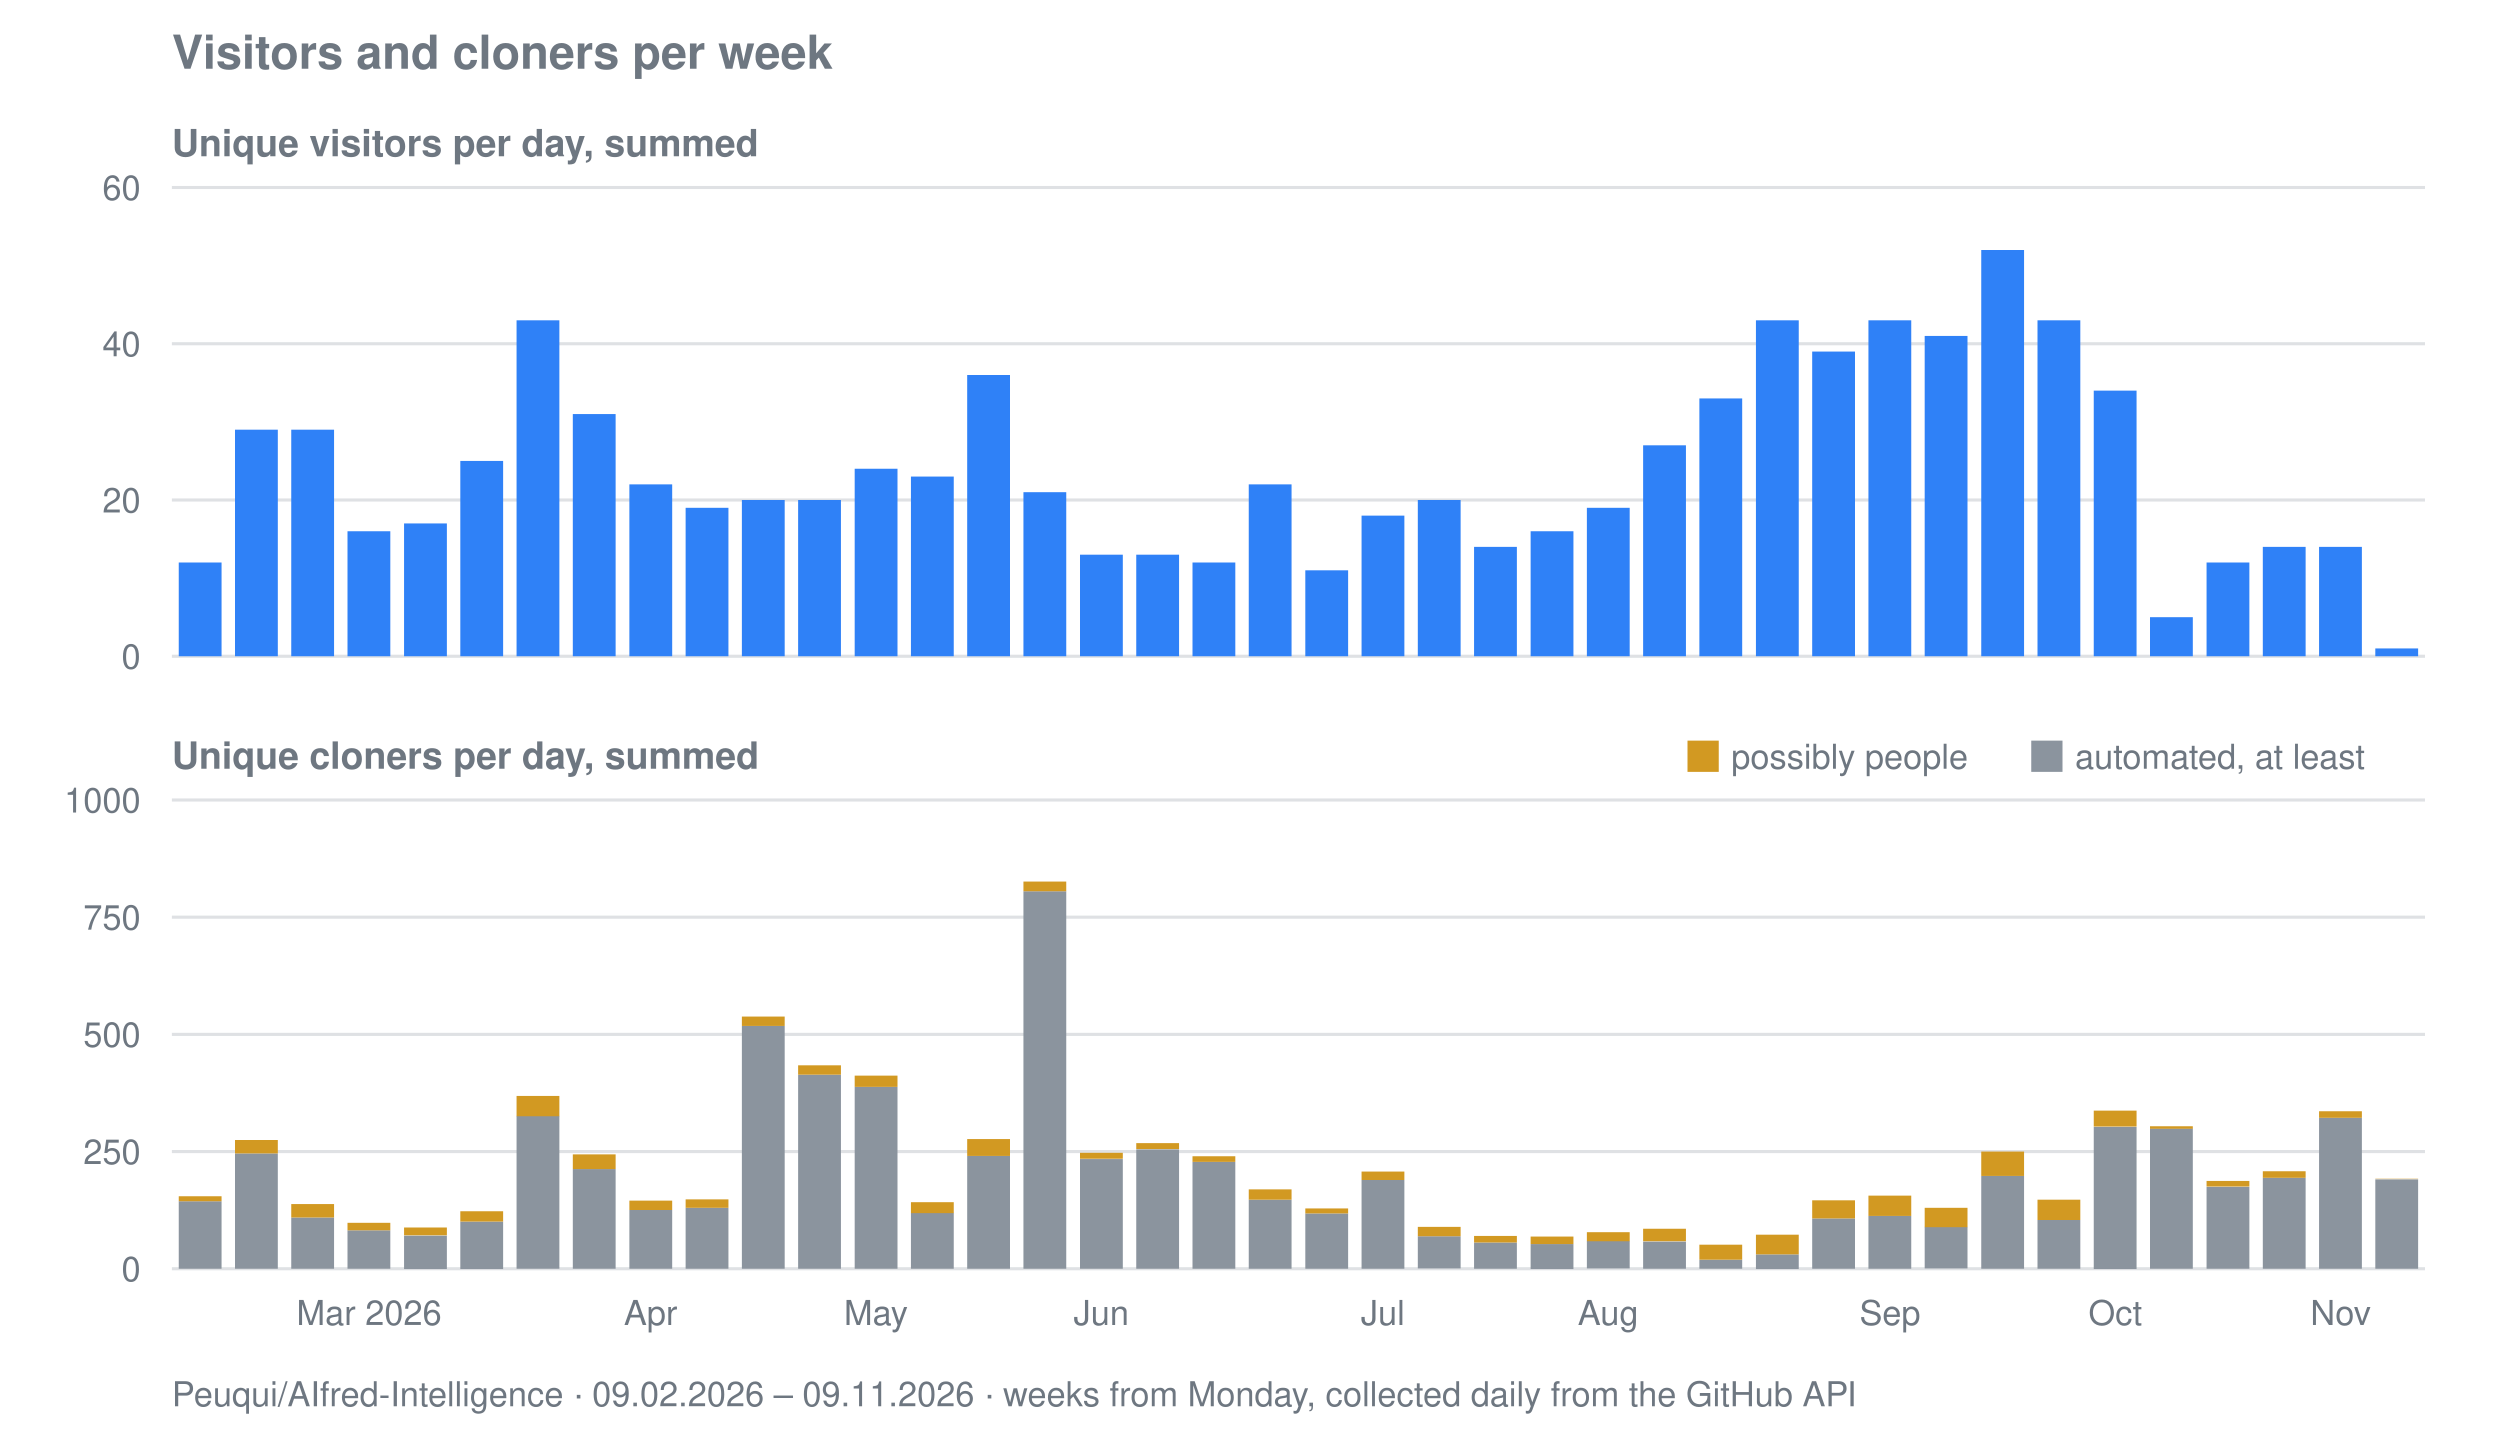
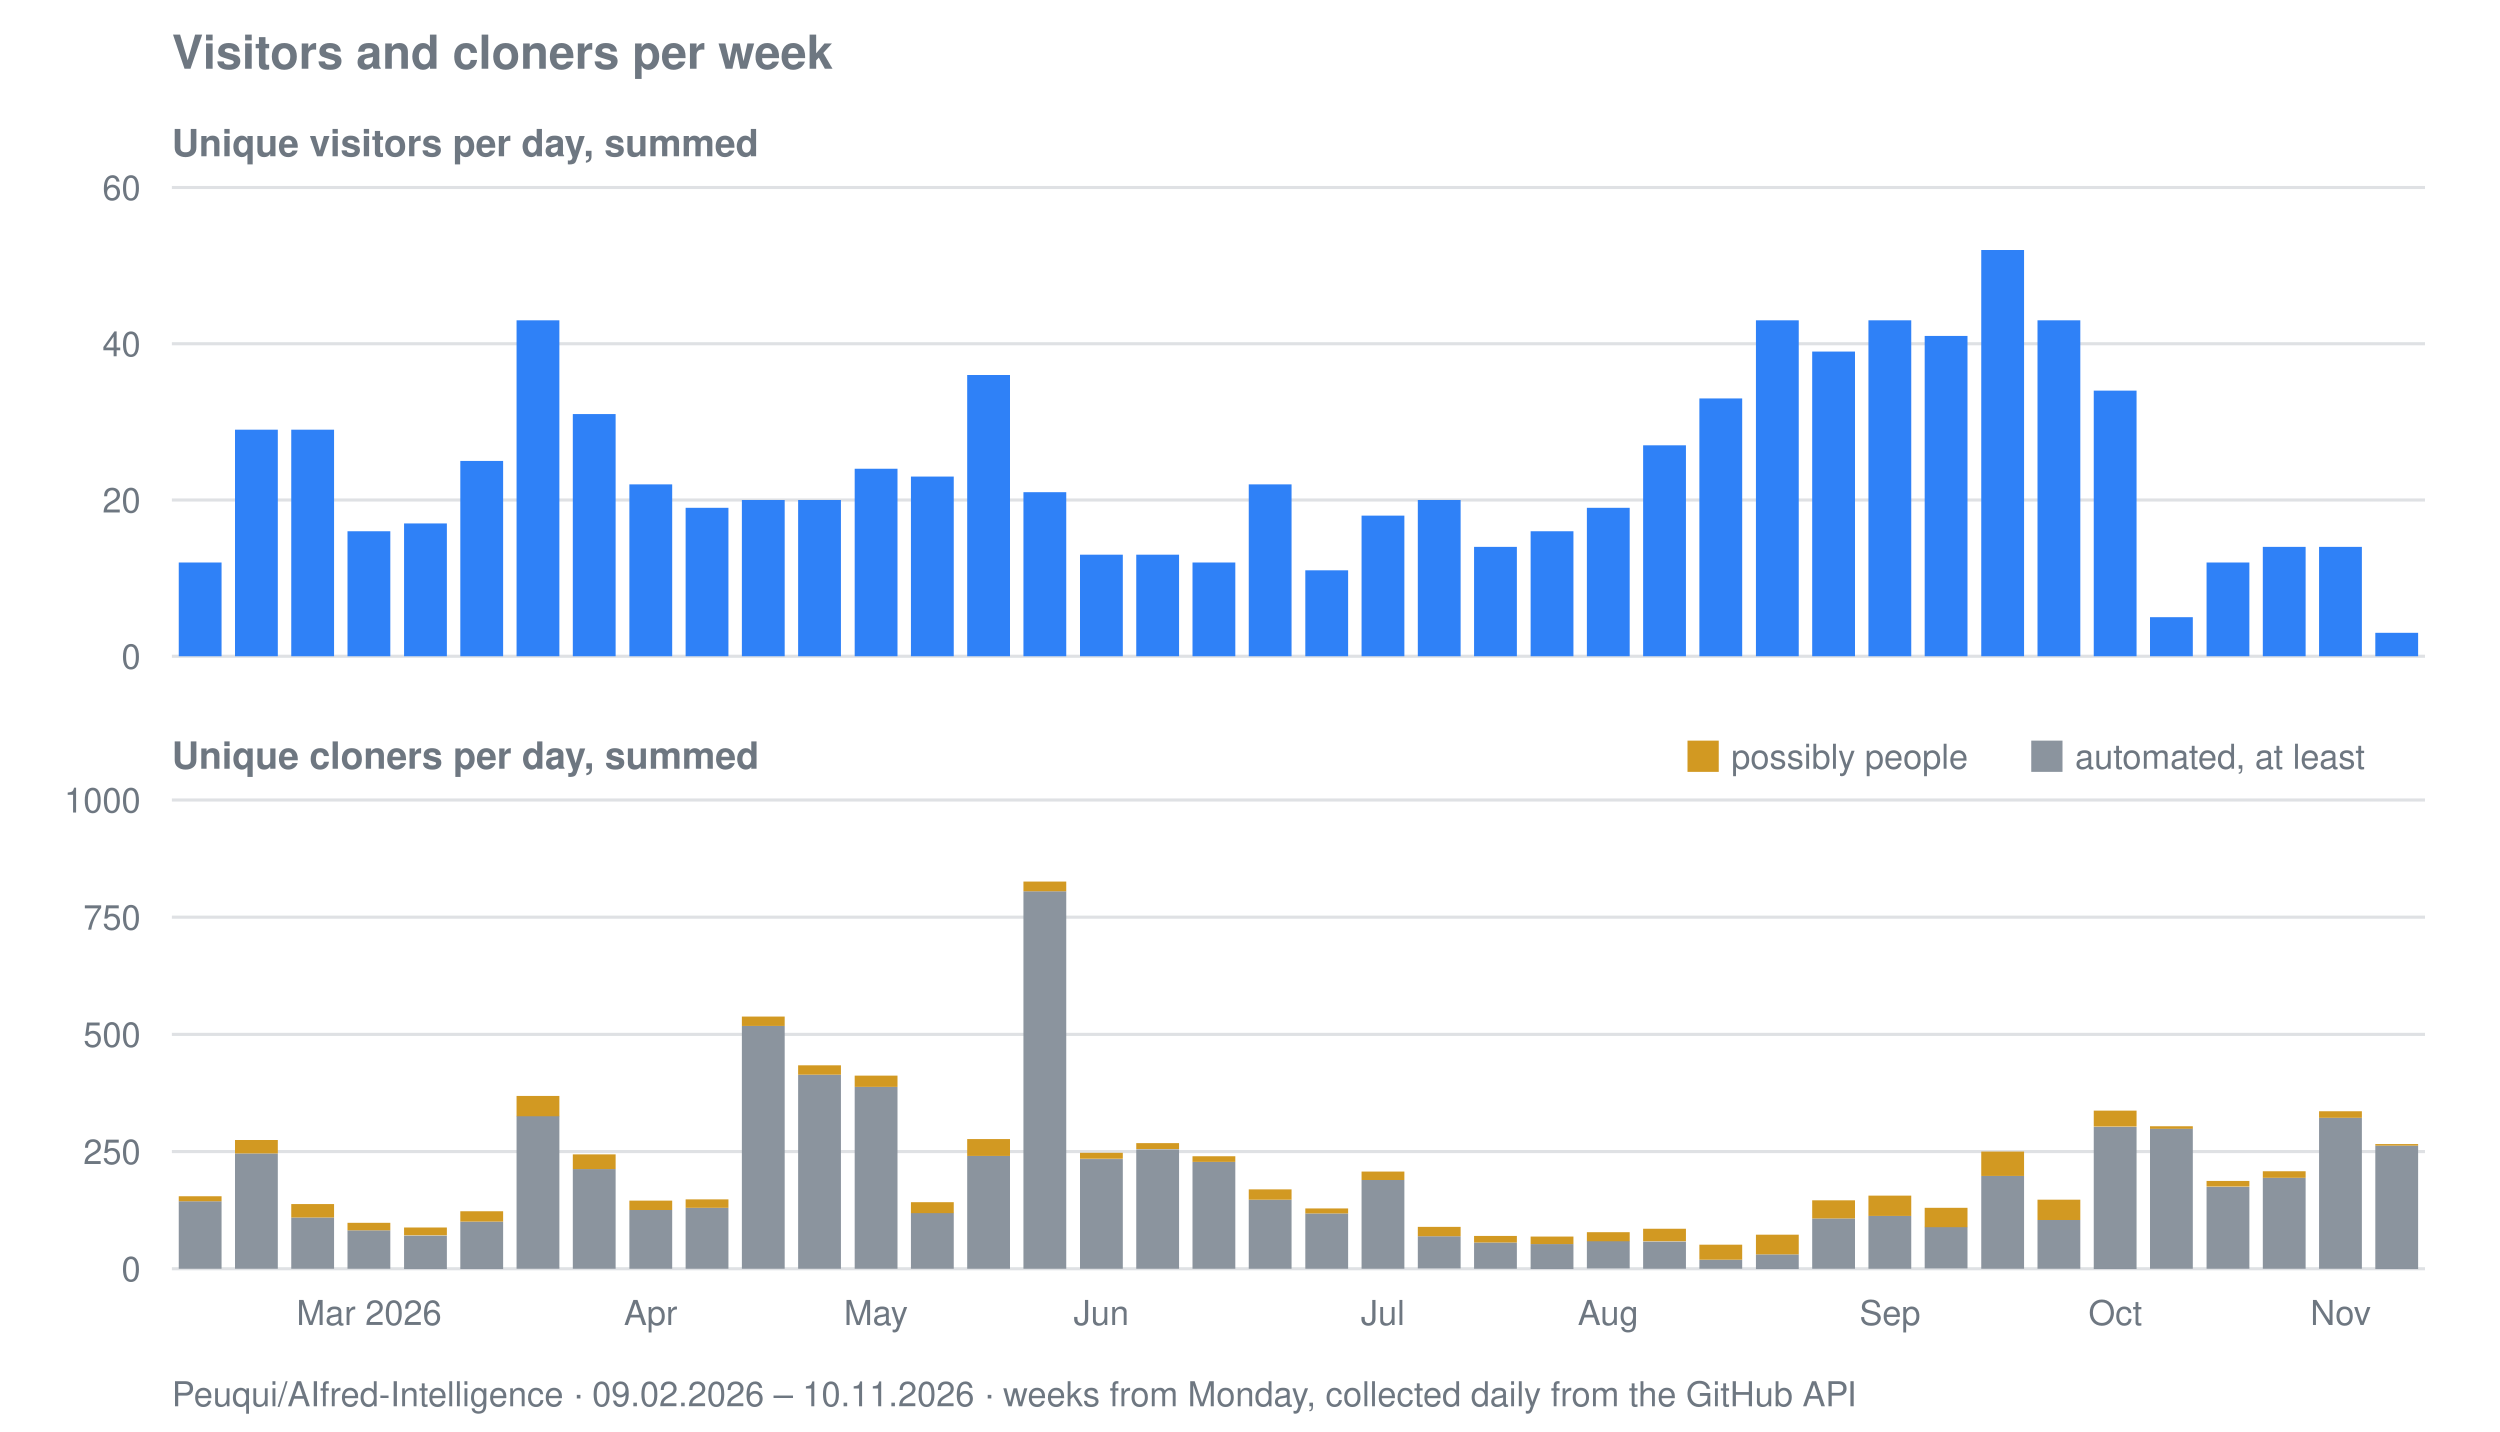
<svg xmlns="http://www.w3.org/2000/svg" viewBox="0 0 800 458" width="800" height="458" role="img" aria-label="Visitors and cloners per week for Peuqui/AIfred-Intelligence">
  <text font-family="system-ui, -apple-system, Segoe UI, Helvetica, Arial, sans-serif" font-size="15" font-weight="600" fill="#6e7781" x="55" y="22">Visitors and cloners per week</text>
  <text font-family="system-ui, -apple-system, Segoe UI, Helvetica, Arial, sans-serif" font-size="12" font-weight="600" fill="#6e7781" x="55" y="50">Unique visitors per day, summed</text>
  <line stroke="#8b949e" stroke-width="1" opacity="0.28" x1="55" y1="210.0" x2="776" y2="210.0" />
  <text font-family="system-ui, -apple-system, Segoe UI, Helvetica, Arial, sans-serif" font-size="11" fill="#6e7781" x="45" y="214.0" text-anchor="end">0</text>
  <line stroke="#8b949e" stroke-width="1" opacity="0.28" x1="55" y1="160.0" x2="776" y2="160.0" />
  <text font-family="system-ui, -apple-system, Segoe UI, Helvetica, Arial, sans-serif" font-size="11" fill="#6e7781" x="45" y="164.0" text-anchor="end">20</text>
  <line stroke="#8b949e" stroke-width="1" opacity="0.28" x1="55" y1="110.0" x2="776" y2="110.0" />
  <text font-family="system-ui, -apple-system, Segoe UI, Helvetica, Arial, sans-serif" font-size="11" fill="#6e7781" x="45" y="114.0" text-anchor="end">40</text>
  <line stroke="#8b949e" stroke-width="1" opacity="0.28" x1="55" y1="60.0" x2="776" y2="60.0" />
  <text font-family="system-ui, -apple-system, Segoe UI, Helvetica, Arial, sans-serif" font-size="11" fill="#6e7781" x="45" y="64.0" text-anchor="end">60</text>
  <rect fill="#2f81f7" x="57.2" y="180.0" width="13.7" height="30.0" />
  <rect fill="#2f81f7" x="75.2" y="137.5" width="13.7" height="72.5" />
  <rect fill="#2f81f7" x="93.2" y="137.5" width="13.7" height="72.5" />
  <rect fill="#2f81f7" x="111.2" y="170.0" width="13.7" height="40.0" />
  <rect fill="#2f81f7" x="129.3" y="167.5" width="13.7" height="42.5" />
  <rect fill="#2f81f7" x="147.3" y="147.5" width="13.7" height="62.5" />
  <rect fill="#2f81f7" x="165.3" y="102.5" width="13.7" height="107.5" />
  <rect fill="#2f81f7" x="183.3" y="132.5" width="13.7" height="77.5" />
  <rect fill="#2f81f7" x="201.4" y="155.0" width="13.7" height="55.0" />
  <rect fill="#2f81f7" x="219.4" y="162.5" width="13.7" height="47.5" />
  <rect fill="#2f81f7" x="237.4" y="160.0" width="13.7" height="50.0" />
  <rect fill="#2f81f7" x="255.4" y="160.0" width="13.7" height="50.0" />
  <rect fill="#2f81f7" x="273.5" y="150.0" width="13.7" height="60.0" />
  <rect fill="#2f81f7" x="291.5" y="152.5" width="13.7" height="57.5" />
  <rect fill="#2f81f7" x="309.5" y="120.0" width="13.7" height="90.0" />
  <rect fill="#2f81f7" x="327.5" y="157.5" width="13.7" height="52.5" />
  <rect fill="#2f81f7" x="345.6" y="177.5" width="13.7" height="32.5" />
  <rect fill="#2f81f7" x="363.6" y="177.5" width="13.7" height="32.5" />
  <rect fill="#2f81f7" x="381.6" y="180.0" width="13.7" height="30.0" />
  <rect fill="#2f81f7" x="399.6" y="155.0" width="13.7" height="55.0" />
  <rect fill="#2f81f7" x="417.7" y="182.5" width="13.7" height="27.5" />
  <rect fill="#2f81f7" x="435.7" y="165.0" width="13.7" height="45.0" />
  <rect fill="#2f81f7" x="453.7" y="160.0" width="13.7" height="50.0" />
  <rect fill="#2f81f7" x="471.7" y="175.0" width="13.7" height="35.0" />
  <rect fill="#2f81f7" x="489.8" y="170.0" width="13.7" height="40.0" />
  <rect fill="#2f81f7" x="507.8" y="162.5" width="13.7" height="47.5" />
  <rect fill="#2f81f7" x="525.8" y="142.5" width="13.7" height="67.5" />
  <rect fill="#2f81f7" x="543.8" y="127.5" width="13.7" height="82.5" />
  <rect fill="#2f81f7" x="561.9" y="102.5" width="13.7" height="107.5" />
  <rect fill="#2f81f7" x="579.9" y="112.5" width="13.7" height="97.5" />
  <rect fill="#2f81f7" x="597.9" y="102.5" width="13.7" height="107.5" />
  <rect fill="#2f81f7" x="615.9" y="107.5" width="13.7" height="102.5" />
  <rect fill="#2f81f7" x="634.0" y="80.0" width="13.7" height="130.0" />
  <rect fill="#2f81f7" x="652.0" y="102.5" width="13.7" height="107.5" />
  <rect fill="#2f81f7" x="670.0" y="125.0" width="13.7" height="85.0" />
  <rect fill="#2f81f7" x="688.0" y="197.5" width="13.7" height="12.5" />
  <rect fill="#2f81f7" x="706.1" y="180.0" width="13.7" height="30.0" />
  <rect fill="#2f81f7" x="724.1" y="175.0" width="13.7" height="35.0" />
  <rect fill="#2f81f7" x="742.1" y="175.0" width="13.7" height="35.0" />
-   <rect fill="#2f81f7" x="760.1" y="207.5" width="13.7" height="2.5" />
+   <rect fill="#2f81f7" x="760.1" y="202.5" width="13.7" height="7.5" />
  <text font-family="system-ui, -apple-system, Segoe UI, Helvetica, Arial, sans-serif" font-size="12" font-weight="600" fill="#6e7781" x="55" y="246">Unique cloners per day, summed</text>
  <line stroke="#8b949e" stroke-width="1" opacity="0.28" x1="55" y1="406.0" x2="776" y2="406.0" />
  <text font-family="system-ui, -apple-system, Segoe UI, Helvetica, Arial, sans-serif" font-size="11" fill="#6e7781" x="45" y="410.0" text-anchor="end">0</text>
  <line stroke="#8b949e" stroke-width="1" opacity="0.28" x1="55" y1="368.5" x2="776" y2="368.5" />
  <text font-family="system-ui, -apple-system, Segoe UI, Helvetica, Arial, sans-serif" font-size="11" fill="#6e7781" x="45" y="372.5" text-anchor="end">250</text>
  <line stroke="#8b949e" stroke-width="1" opacity="0.28" x1="55" y1="331.0" x2="776" y2="331.0" />
  <text font-family="system-ui, -apple-system, Segoe UI, Helvetica, Arial, sans-serif" font-size="11" fill="#6e7781" x="45" y="335.0" text-anchor="end">500</text>
  <line stroke="#8b949e" stroke-width="1" opacity="0.28" x1="55" y1="293.5" x2="776" y2="293.5" />
  <text font-family="system-ui, -apple-system, Segoe UI, Helvetica, Arial, sans-serif" font-size="11" fill="#6e7781" x="45" y="297.5" text-anchor="end">750</text>
  <line stroke="#8b949e" stroke-width="1" opacity="0.28" x1="55" y1="256.0" x2="776" y2="256.0" />
  <text font-family="system-ui, -apple-system, Segoe UI, Helvetica, Arial, sans-serif" font-size="11" fill="#6e7781" x="45" y="260.0" text-anchor="end">1000</text>
  <rect fill="#8b949e" x="57.2" y="384.4" width="13.7" height="21.6" />
  <rect fill="#d29922" x="57.2" y="382.8" width="13.7" height="1.6" />
  <rect fill="#8b949e" x="75.2" y="369.1" width="13.7" height="36.9" />
  <rect fill="#d29922" x="75.2" y="364.8" width="13.7" height="4.3" />
  <rect fill="#8b949e" x="93.2" y="389.6" width="13.7" height="16.4" />
  <rect fill="#d29922" x="93.2" y="385.3" width="13.7" height="4.3" />
  <rect fill="#8b949e" x="111.2" y="393.7" width="13.7" height="12.3" />
  <rect fill="#d29922" x="111.2" y="391.3" width="13.7" height="2.4" />
  <rect fill="#8b949e" x="129.3" y="395.4" width="13.7" height="10.7" />
  <rect fill="#d29922" x="129.3" y="392.8" width="13.7" height="2.5" />
  <rect fill="#8b949e" x="147.3" y="390.9" width="13.7" height="15.2" />
  <rect fill="#d29922" x="147.3" y="387.6" width="13.7" height="3.3" />
  <rect fill="#8b949e" x="165.3" y="357.1" width="13.7" height="48.9" />
  <rect fill="#d29922" x="165.3" y="350.7" width="13.7" height="6.5" />
  <rect fill="#8b949e" x="183.3" y="374.1" width="13.7" height="31.9" />
  <rect fill="#d29922" x="183.3" y="369.4" width="13.7" height="4.7" />
  <rect fill="#8b949e" x="201.4" y="387.2" width="13.7" height="18.8" />
  <rect fill="#d29922" x="201.4" y="384.2" width="13.7" height="3.0" />
  <rect fill="#8b949e" x="219.4" y="386.5" width="13.7" height="19.5" />
  <rect fill="#d29922" x="219.4" y="383.8" width="13.7" height="2.7" />
  <rect fill="#8b949e" x="237.4" y="328.3" width="13.7" height="77.7" />
  <rect fill="#d29922" x="237.4" y="325.3" width="13.7" height="3.0" />
  <rect fill="#8b949e" x="255.4" y="343.9" width="13.7" height="62.1" />
  <rect fill="#d29922" x="255.4" y="340.9" width="13.7" height="3.0" />
  <rect fill="#8b949e" x="273.5" y="347.8" width="13.7" height="58.2" />
  <rect fill="#d29922" x="273.5" y="344.2" width="13.7" height="3.6" />
  <rect fill="#8b949e" x="291.5" y="388.1" width="13.7" height="17.9" />
  <rect fill="#d29922" x="291.5" y="384.7" width="13.7" height="3.5" />
  <rect fill="#8b949e" x="309.5" y="369.9" width="13.7" height="36.1" />
  <rect fill="#d29922" x="309.5" y="364.5" width="13.7" height="5.4" />
  <rect fill="#8b949e" x="327.5" y="285.2" width="13.7" height="120.8" />
  <rect fill="#d29922" x="327.5" y="282.1" width="13.7" height="3.1" />
  <rect fill="#8b949e" x="345.6" y="370.9" width="13.7" height="35.1" />
  <rect fill="#d29922" x="345.6" y="368.9" width="13.7" height="1.9" />
  <rect fill="#8b949e" x="363.6" y="367.8" width="13.7" height="38.2" />
  <rect fill="#d29922" x="363.6" y="365.8" width="13.7" height="1.9" />
  <rect fill="#8b949e" x="381.6" y="371.8" width="13.7" height="34.2" />
  <rect fill="#d29922" x="381.6" y="370.0" width="13.7" height="1.8" />
  <rect fill="#8b949e" x="399.6" y="383.9" width="13.7" height="22.1" />
  <rect fill="#d29922" x="399.6" y="380.6" width="13.7" height="3.3" />
  <rect fill="#8b949e" x="417.7" y="388.3" width="13.7" height="17.7" />
  <rect fill="#d29922" x="417.7" y="386.7" width="13.7" height="1.6" />
  <rect fill="#8b949e" x="435.7" y="377.6" width="13.7" height="28.4" />
  <rect fill="#d29922" x="435.7" y="374.9" width="13.7" height="2.7" />
  <rect fill="#8b949e" x="453.7" y="395.6" width="13.7" height="10.3" />
  <rect fill="#d29922" x="453.7" y="392.6" width="13.7" height="3.0" />
  <rect fill="#8b949e" x="471.7" y="397.6" width="13.7" height="8.4" />
  <rect fill="#d29922" x="471.7" y="395.5" width="13.7" height="2.1" />
  <rect fill="#8b949e" x="489.8" y="398.1" width="13.7" height="8.0" />
  <rect fill="#d29922" x="489.8" y="395.7" width="13.7" height="2.4" />
  <rect fill="#8b949e" x="507.8" y="397.1" width="13.7" height="8.8" />
  <rect fill="#d29922" x="507.8" y="394.3" width="13.7" height="2.9" />
  <rect fill="#8b949e" x="525.8" y="397.3" width="13.7" height="8.7" />
  <rect fill="#d29922" x="525.8" y="393.2" width="13.7" height="4.0" />
  <rect fill="#8b949e" x="543.8" y="403.1" width="13.7" height="2.9" />
  <rect fill="#d29922" x="543.8" y="398.3" width="13.7" height="4.8" />
  <rect fill="#8b949e" x="561.9" y="401.4" width="13.7" height="4.7" />
  <rect fill="#d29922" x="561.9" y="395.1" width="13.7" height="6.3" />
  <rect fill="#8b949e" x="579.9" y="389.9" width="13.7" height="16.1" />
  <rect fill="#d29922" x="579.9" y="384.1" width="13.7" height="5.8" />
  <rect fill="#8b949e" x="597.9" y="389.1" width="13.7" height="16.9" />
  <rect fill="#d29922" x="597.9" y="382.6" width="13.7" height="6.5" />
  <rect fill="#8b949e" x="615.9" y="392.6" width="13.7" height="13.3" />
  <rect fill="#d29922" x="615.9" y="386.5" width="13.7" height="6.2" />
  <rect fill="#8b949e" x="634.0" y="376.3" width="13.7" height="29.7" />
  <rect fill="#d29922" x="634.0" y="368.5" width="13.7" height="7.8" />
  <rect fill="#8b949e" x="652.0" y="390.4" width="13.7" height="15.6" />
  <rect fill="#d29922" x="652.0" y="383.9" width="13.7" height="6.5" />
  <rect fill="#8b949e" x="670.0" y="360.6" width="13.7" height="45.5" />
  <rect fill="#d29922" x="670.0" y="355.4" width="13.7" height="5.1" />
  <rect fill="#8b949e" x="688.0" y="361.1" width="13.7" height="44.9" />
  <rect fill="#d29922" x="688.0" y="360.4" width="13.7" height="0.8" />
  <rect fill="#8b949e" x="706.1" y="379.8" width="13.7" height="26.2" />
  <rect fill="#d29922" x="706.1" y="377.9" width="13.7" height="1.8" />
  <rect fill="#8b949e" x="724.1" y="376.9" width="13.7" height="29.1" />
  <rect fill="#d29922" x="724.1" y="374.8" width="13.7" height="2.1" />
  <rect fill="#8b949e" x="742.1" y="357.7" width="13.7" height="48.3" />
  <rect fill="#d29922" x="742.1" y="355.6" width="13.7" height="2.1" />
-   <rect fill="#8b949e" x="760.1" y="377.4" width="13.7" height="28.6" />
-   <rect fill="#d29922" x="760.1" y="377.2" width="13.7" height="0.1" />
+   <rect fill="#8b949e" x="760.1" y="366.6" width="13.7" height="39.5" />
+   <rect fill="#d29922" x="760.1" y="366.1" width="13.7" height="0.5" />
  <rect fill="#d29922" x="540" y="237" width="10" height="10" />
  <text font-family="system-ui, -apple-system, Segoe UI, Helvetica, Arial, sans-serif" font-size="11" fill="#6e7781" x="554" y="246">possibly people</text>
  <rect fill="#8b949e" x="650" y="237" width="10" height="10" />
  <text font-family="system-ui, -apple-system, Segoe UI, Helvetica, Arial, sans-serif" font-size="11" fill="#6e7781" x="664" y="246">automated, at least</text>
  <text font-family="system-ui, -apple-system, Segoe UI, Helvetica, Arial, sans-serif" font-size="11" fill="#6e7781" x="118.1" y="424" text-anchor="middle">Mar 2026</text>
  <text font-family="system-ui, -apple-system, Segoe UI, Helvetica, Arial, sans-serif" font-size="11" fill="#6e7781" x="208.2" y="424" text-anchor="middle">Apr</text>
  <text font-family="system-ui, -apple-system, Segoe UI, Helvetica, Arial, sans-serif" font-size="11" fill="#6e7781" x="280.3" y="424" text-anchor="middle">May</text>
  <text font-family="system-ui, -apple-system, Segoe UI, Helvetica, Arial, sans-serif" font-size="11" fill="#6e7781" x="352.4" y="424" text-anchor="middle">Jun</text>
  <text font-family="system-ui, -apple-system, Segoe UI, Helvetica, Arial, sans-serif" font-size="11" fill="#6e7781" x="442.5" y="424" text-anchor="middle">Jul</text>
  <text font-family="system-ui, -apple-system, Segoe UI, Helvetica, Arial, sans-serif" font-size="11" fill="#6e7781" x="514.6" y="424" text-anchor="middle">Aug</text>
  <text font-family="system-ui, -apple-system, Segoe UI, Helvetica, Arial, sans-serif" font-size="11" fill="#6e7781" x="604.8" y="424" text-anchor="middle">Sep</text>
  <text font-family="system-ui, -apple-system, Segoe UI, Helvetica, Arial, sans-serif" font-size="11" fill="#6e7781" x="676.9" y="424" text-anchor="middle">Oct</text>
  <text font-family="system-ui, -apple-system, Segoe UI, Helvetica, Arial, sans-serif" font-size="11" fill="#6e7781" x="749.0" y="424" text-anchor="middle">Nov</text>
-   <text font-family="system-ui, -apple-system, Segoe UI, Helvetica, Arial, sans-serif" font-size="11" fill="#6e7781" x="55" y="450">Peuqui/AIfred-Intelligence · 09.02.2026 – 09.11.2026 · weeks from Monday, collected daily from the GitHub API</text>
+   <text font-family="system-ui, -apple-system, Segoe UI, Helvetica, Arial, sans-serif" font-size="11" fill="#6e7781" x="55" y="450">Peuqui/AIfred-Intelligence · 09.02.2026 – 10.11.2026 · weeks from Monday, collected daily from the GitHub API</text>
</svg>
